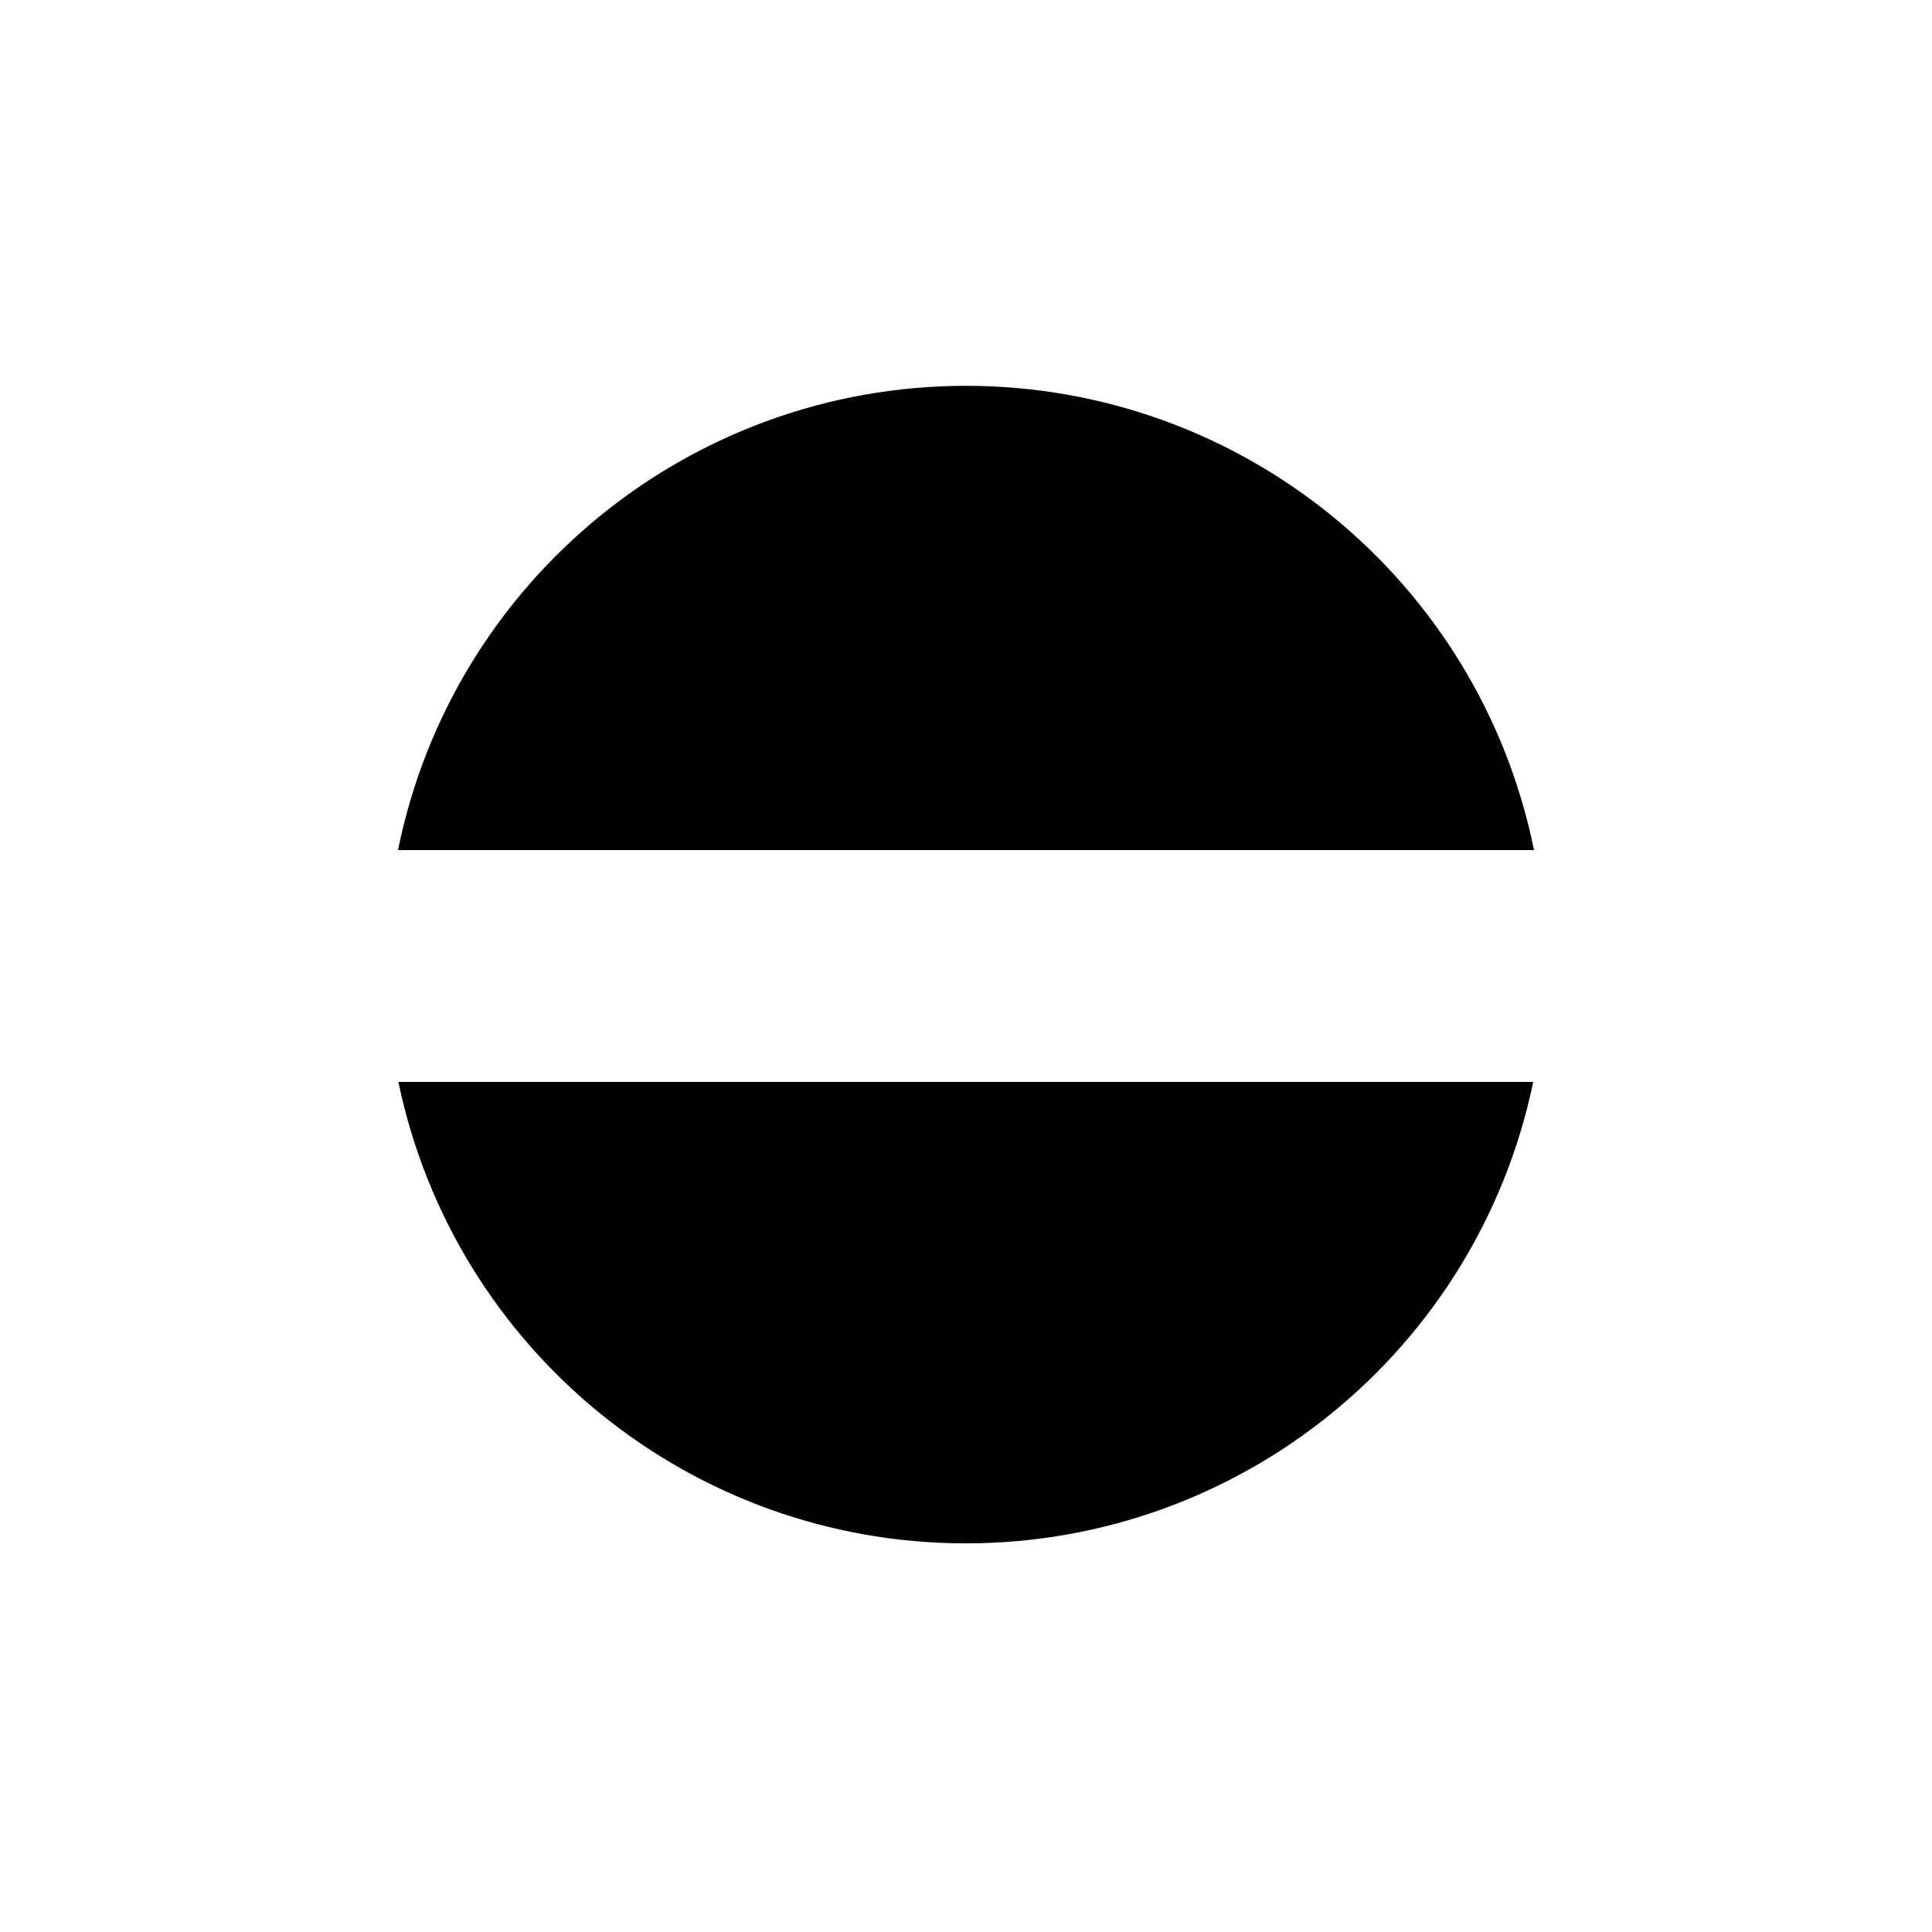
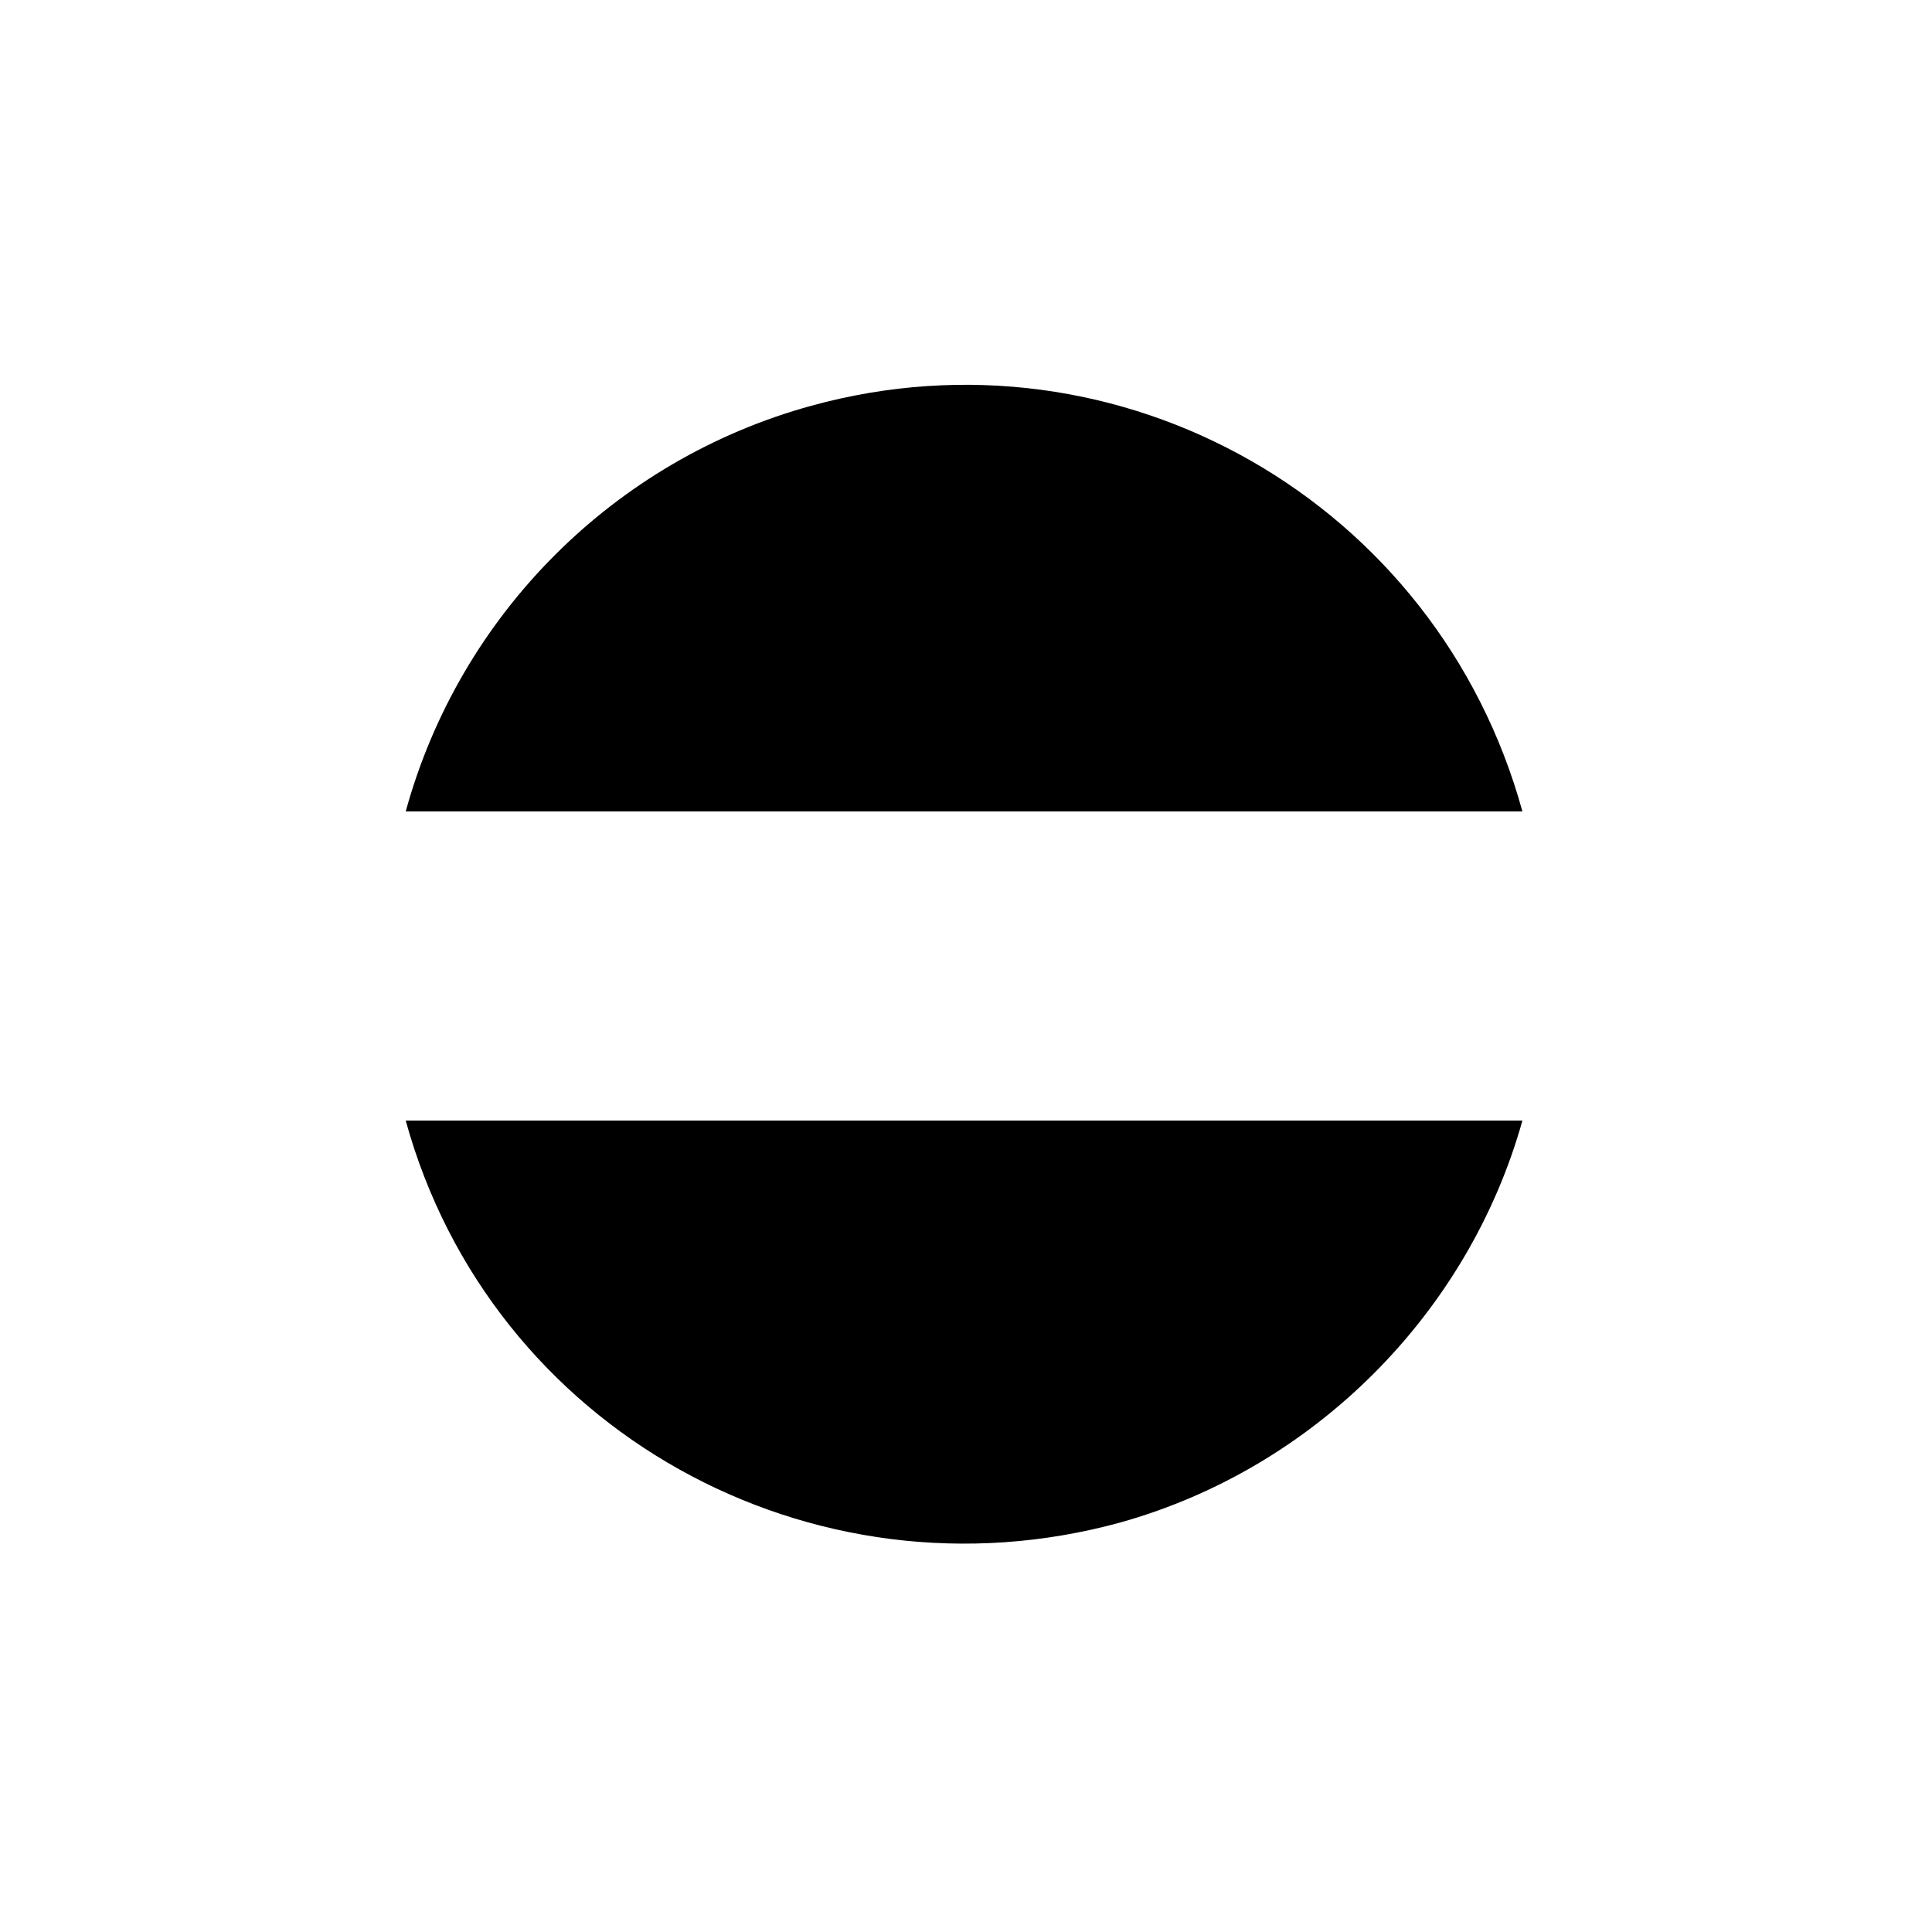
<svg viewBox="0 0 50 50" width="50" height="50">
-   <path d="M39.7,22a15,15,0,0,0-29.4,0H39.7Z" />
-   <path d="M10.31,28a15,15,0,0,0,29.37,0H10.31Z" />
+   <path d="M39.4,21C37.2,13,29,8.3,21,10.5c-5.1,1.4-9.1,5.4-10.5,10.5H39.4z" />
+   <path d="M10.5,29C12.7,37,21,41.6,29,39.4C34,38,38,34,39.4,29H10.5z" />
</svg>
